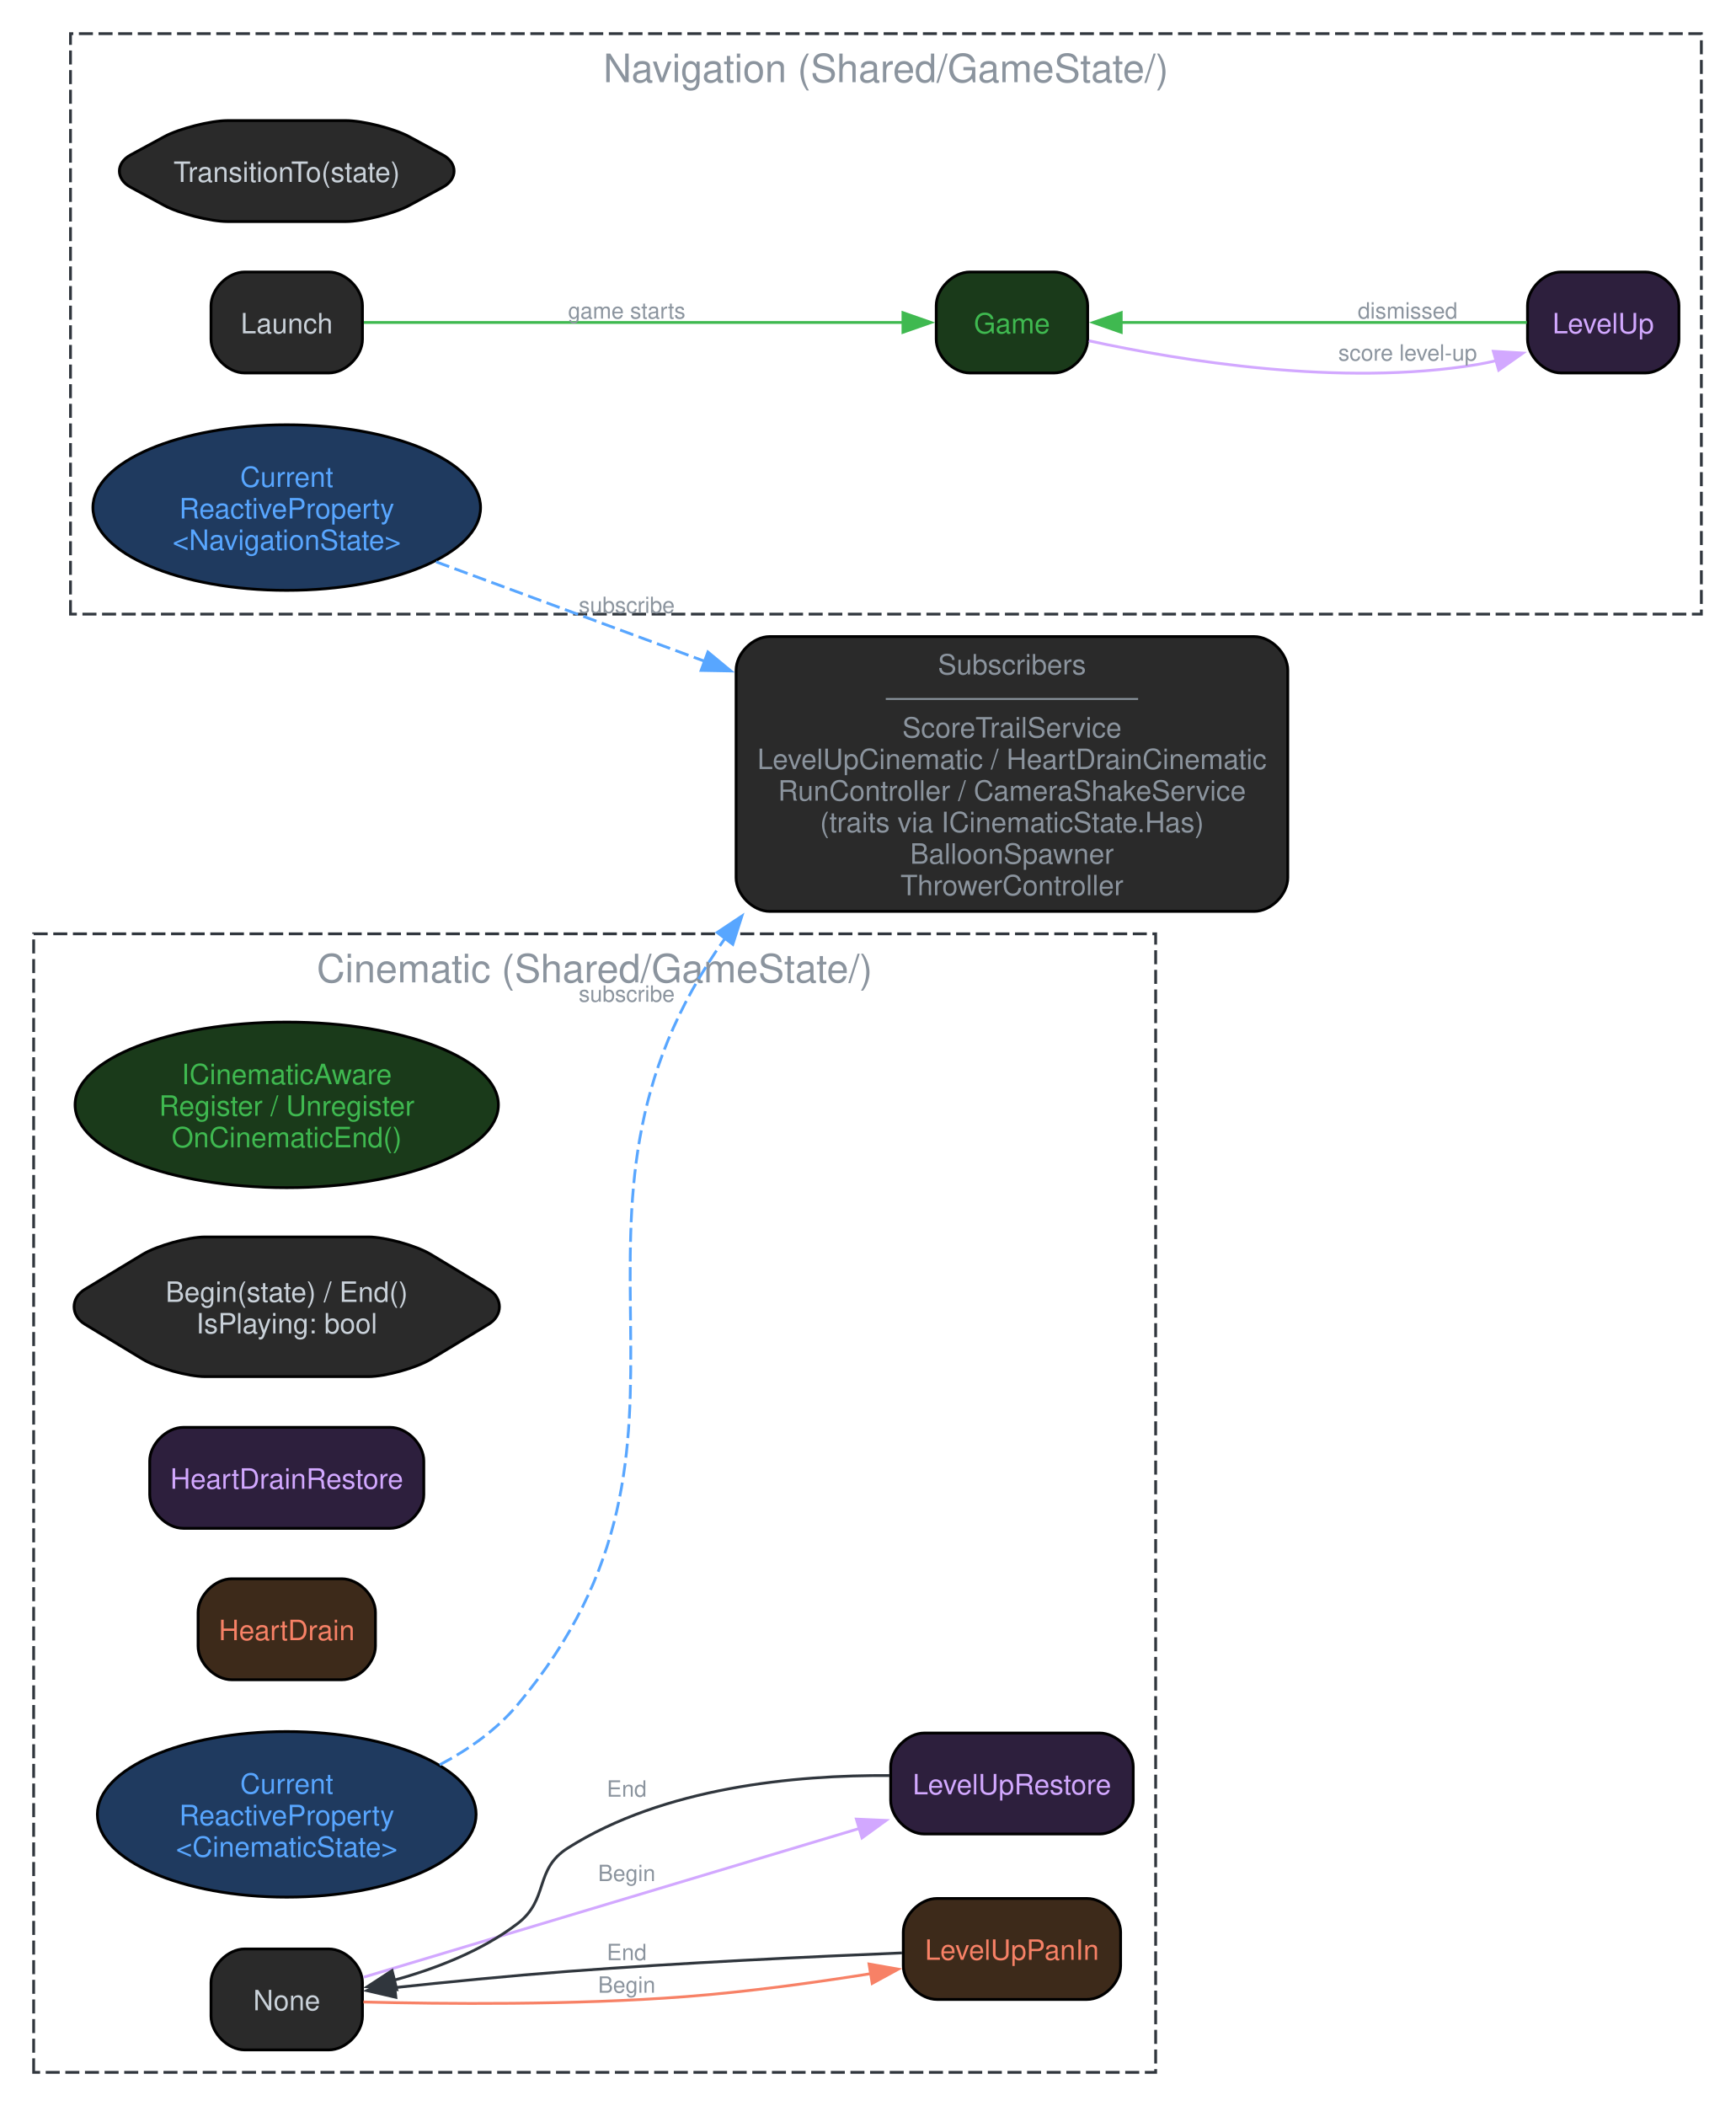
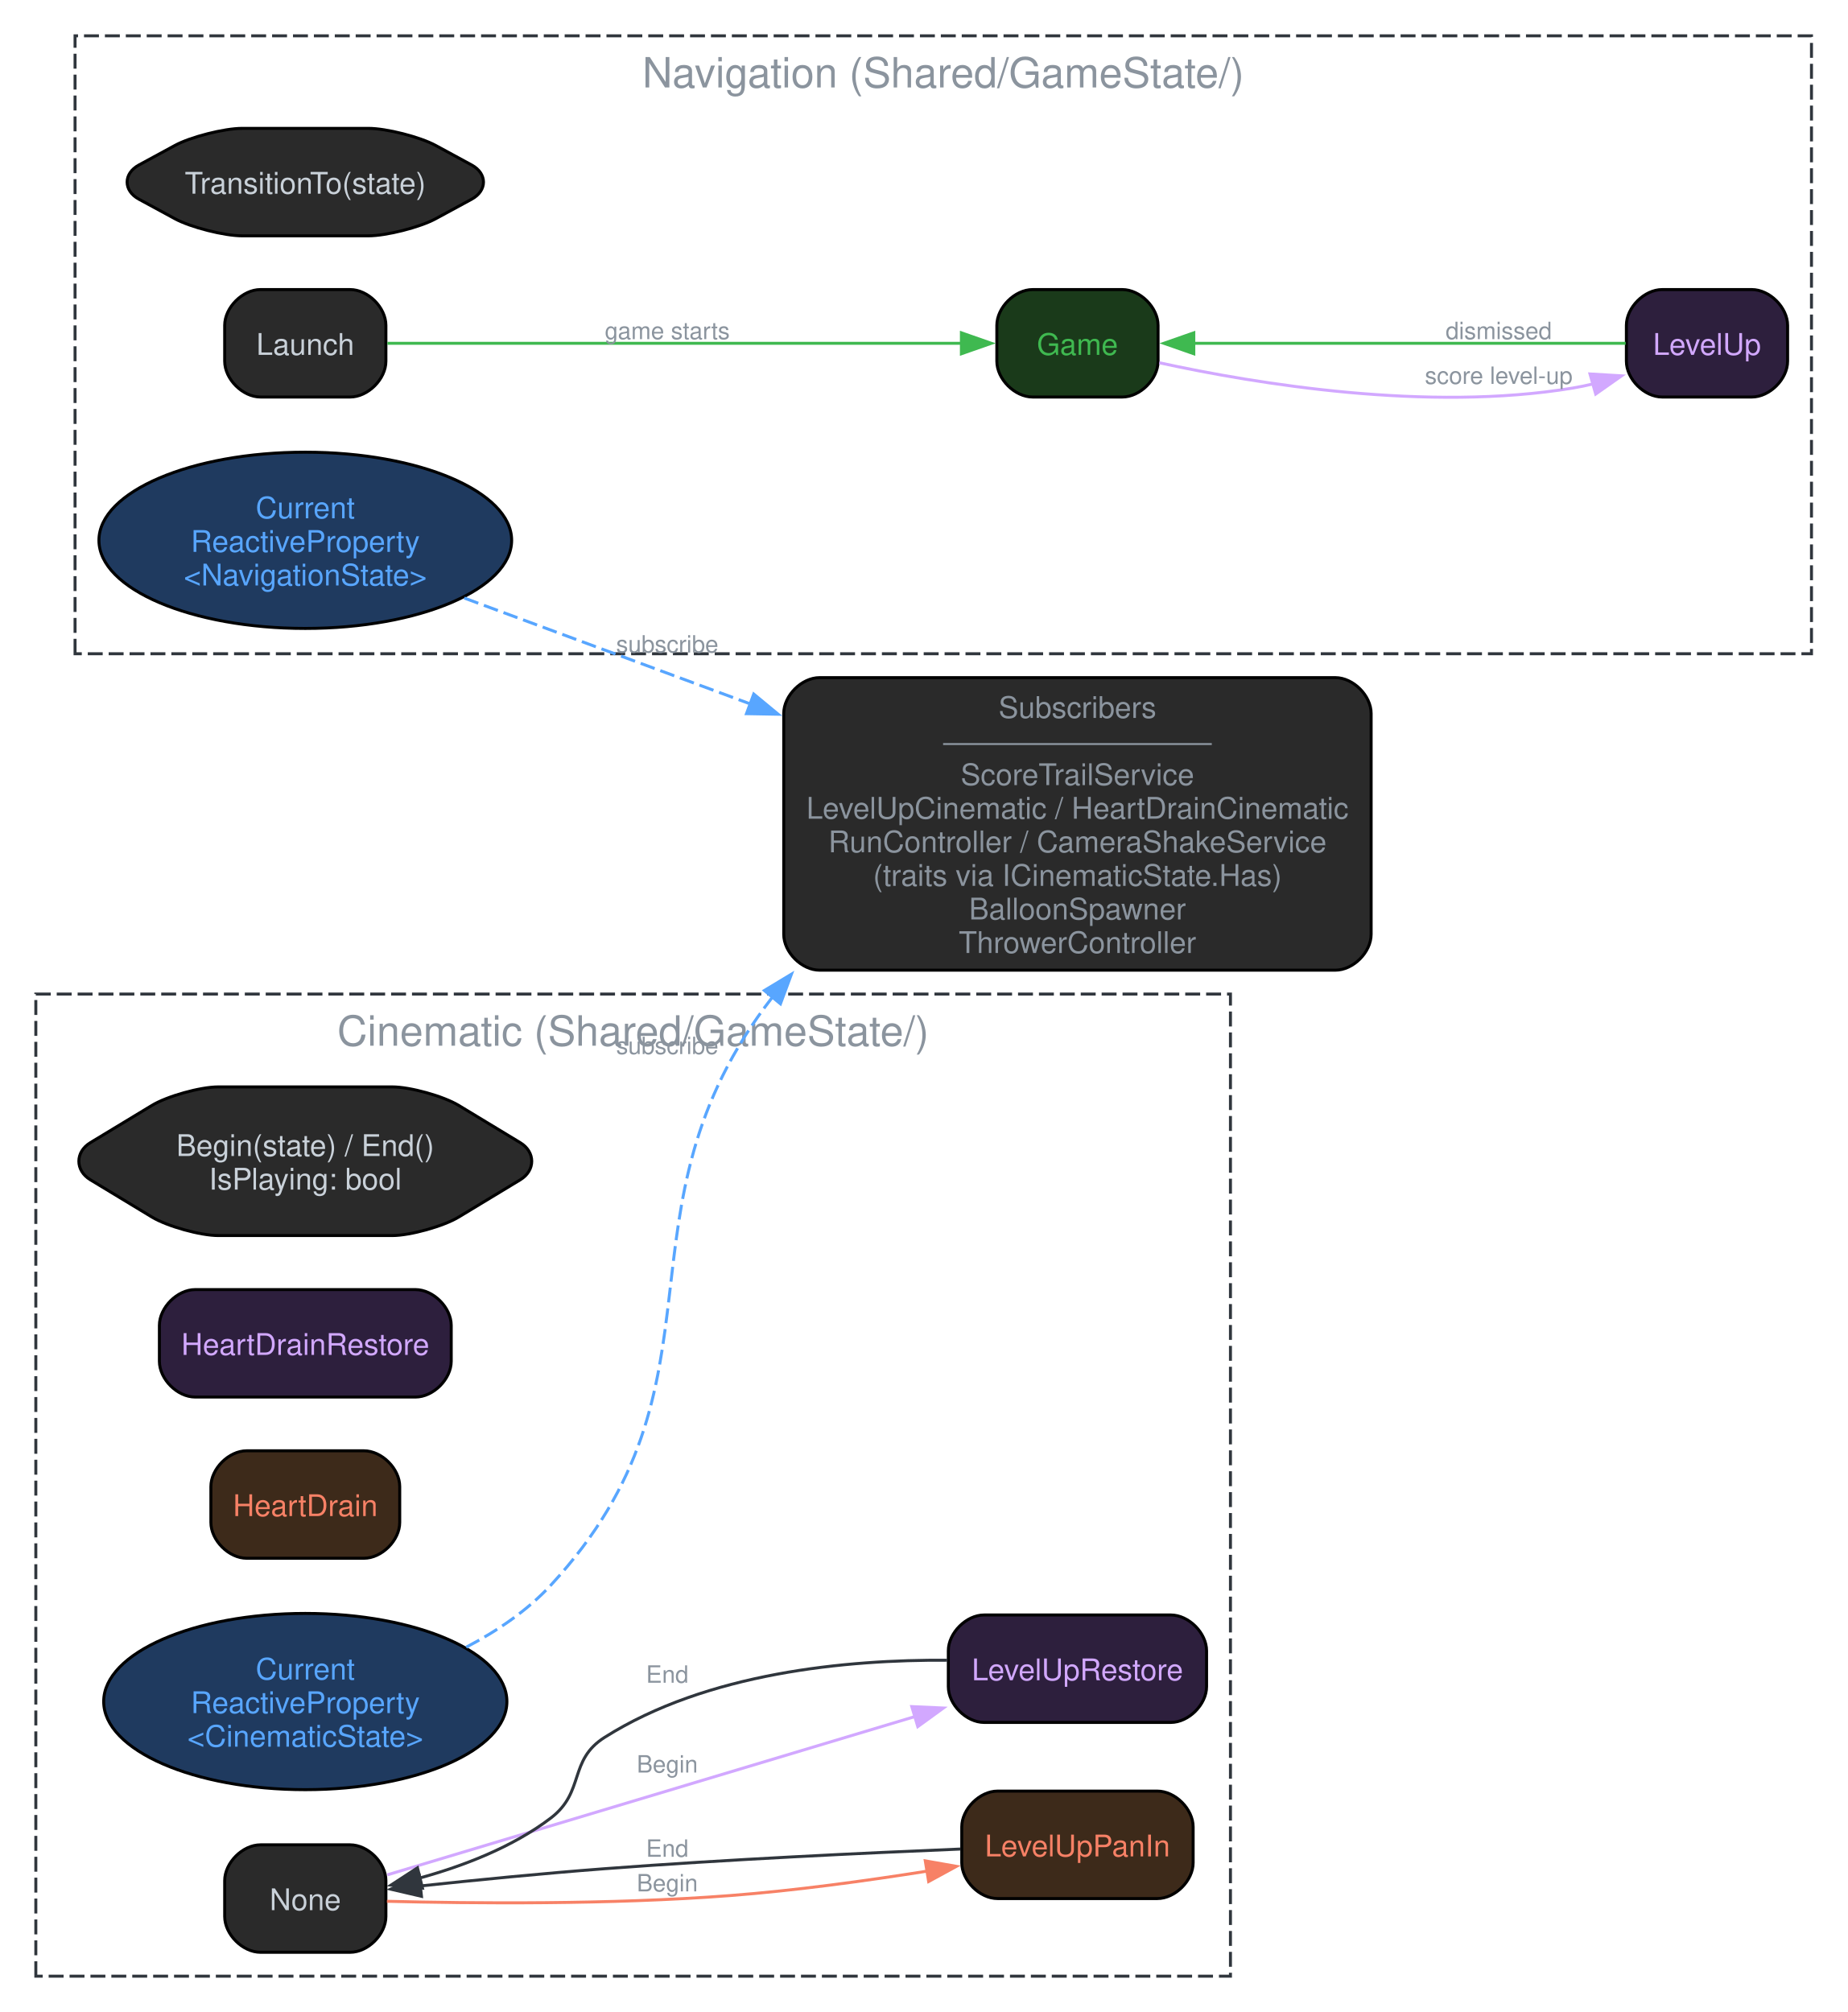
- <svg xmlns="http://www.w3.org/2000/svg" width="619pt" height="751pt" viewBox="0.00 0.00 619.00 751.00">
-   <g id="graph0" class="graph" transform="scale(1 1) rotate(0) translate(4 747)">
+ <svg xmlns="http://www.w3.org/2000/svg" width="619pt" height="674pt" viewBox="0.00 0.00 619.00 674.00">
+   <g id="graph0" class="graph" transform="scale(1 1) rotate(0) translate(4 670)">
    <g id="clust1" class="cluster">
-       <polygon fill="none" stroke="#30363d" stroke-dasharray="5,2" points="21.14,-528 21.14,-735 602.77,-735 602.77,-528 21.14,-528" />
-       <text xml:space="preserve" text-anchor="middle" x="311.96" y="-717.7" font-family="Helvetica,sans-Serif" font-size="14.00" fill="#8b949e">Navigation (Shared/GameState/)</text>
+       <polygon fill="none" stroke="#30363d" stroke-dasharray="5,2" points="21.14,-451 21.14,-658 602.77,-658 602.77,-451 21.14,-451" />
+       <text xml:space="preserve" text-anchor="middle" x="311.96" y="-640.7" font-family="Helvetica,sans-Serif" font-size="14.00" fill="#8b949e">Navigation (Shared/GameState/)</text>
    </g>
    <g id="clust2" class="cluster">
-       <polygon fill="none" stroke="#30363d" stroke-dasharray="5,2" points="8,-8 8,-414 408.15,-414 408.15,-8 8,-8" />
-       <text xml:space="preserve" text-anchor="middle" x="208.07" y="-396.7" font-family="Helvetica,sans-Serif" font-size="14.00" fill="#8b949e">Cinematic (Shared/GameState/)</text>
+       <polygon fill="none" stroke="#30363d" stroke-dasharray="5,2" points="8,-8 8,-337 408.15,-337 408.15,-8 8,-8" />
+       <text xml:space="preserve" text-anchor="middle" x="208.07" y="-319.7" font-family="Helvetica,sans-Serif" font-size="14.00" fill="#8b949e">Cinematic (Shared/GameState/)</text>
    </g>
    <g id="node1" class="node">
-       <ellipse fill="#1f3a5f" stroke="black" cx="98.26" cy="-566" rx="69.12" ry="29.52" />
-       <text xml:space="preserve" text-anchor="middle" x="98.26" y="-573.38" font-family="Helvetica,sans-Serif" font-size="10.00" fill="#58a6ff">Current</text>
-       <text xml:space="preserve" text-anchor="middle" x="98.26" y="-562.12" font-family="Helvetica,sans-Serif" font-size="10.00" fill="#58a6ff">ReactiveProperty</text>
-       <text xml:space="preserve" text-anchor="middle" x="98.26" y="-550.88" font-family="Helvetica,sans-Serif" font-size="10.00" fill="#58a6ff">&lt;NavigationState&gt;</text>
+       <ellipse fill="#1f3a5f" stroke="black" cx="98.26" cy="-489" rx="69.12" ry="29.52" />
+       <text xml:space="preserve" text-anchor="middle" x="98.26" y="-496.38" font-family="Helvetica,sans-Serif" font-size="10.00" fill="#58a6ff">Current</text>
+       <text xml:space="preserve" text-anchor="middle" x="98.26" y="-485.12" font-family="Helvetica,sans-Serif" font-size="10.00" fill="#58a6ff">ReactiveProperty</text>
+       <text xml:space="preserve" text-anchor="middle" x="98.26" y="-473.88" font-family="Helvetica,sans-Serif" font-size="10.00" fill="#58a6ff">&lt;NavigationState&gt;</text>
    </g>
-     <g id="node14" class="node">
-       <path fill="#2a2a2a" stroke="black" d="M443.27,-520C443.27,-520 270.52,-520 270.52,-520 264.52,-520 258.52,-514 258.52,-508 258.52,-508 258.52,-434 258.52,-434 258.52,-428 264.52,-422 270.52,-422 270.52,-422 443.27,-422 443.27,-422 449.27,-422 455.27,-428 455.27,-434 455.27,-434 455.27,-508 455.27,-508 455.27,-514 449.27,-520 443.27,-520" />
-       <text xml:space="preserve" text-anchor="middle" x="356.9" y="-506.5" font-family="Helvetica,sans-Serif" font-size="10.00" fill="#8b949e">Subscribers</text>
-       <text xml:space="preserve" text-anchor="middle" x="356.9" y="-495.25" font-family="Helvetica,sans-Serif" font-size="10.00" fill="#8b949e">─────────</text>
-       <text xml:space="preserve" text-anchor="middle" x="356.9" y="-484" font-family="Helvetica,sans-Serif" font-size="10.00" fill="#8b949e">ScoreTrailService</text>
-       <text xml:space="preserve" text-anchor="middle" x="356.9" y="-472.75" font-family="Helvetica,sans-Serif" font-size="10.00" fill="#8b949e">LevelUpCinematic / HeartDrainCinematic</text>
-       <text xml:space="preserve" text-anchor="middle" x="356.9" y="-461.5" font-family="Helvetica,sans-Serif" font-size="10.00" fill="#8b949e">RunController / CameraShakeService</text>
-       <text xml:space="preserve" text-anchor="middle" x="356.9" y="-450.25" font-family="Helvetica,sans-Serif" font-size="10.00" fill="#8b949e">(traits via ICinematicState.Has)</text>
-       <text xml:space="preserve" text-anchor="middle" x="356.9" y="-439" font-family="Helvetica,sans-Serif" font-size="10.00" fill="#8b949e">BalloonSpawner</text>
-       <text xml:space="preserve" text-anchor="middle" x="356.9" y="-427.75" font-family="Helvetica,sans-Serif" font-size="10.00" fill="#8b949e">ThrowerController</text>
+     <g id="node13" class="node">
+       <path fill="#2a2a2a" stroke="black" d="M443.27,-443C443.27,-443 270.52,-443 270.52,-443 264.52,-443 258.52,-437 258.52,-431 258.52,-431 258.52,-357 258.52,-357 258.52,-351 264.52,-345 270.52,-345 270.52,-345 443.27,-345 443.27,-345 449.27,-345 455.27,-351 455.27,-357 455.27,-357 455.27,-431 455.27,-431 455.27,-437 449.27,-443 443.27,-443" />
+       <text xml:space="preserve" text-anchor="middle" x="356.9" y="-429.5" font-family="Helvetica,sans-Serif" font-size="10.00" fill="#8b949e">Subscribers</text>
+       <text xml:space="preserve" text-anchor="middle" x="356.9" y="-418.25" font-family="Helvetica,sans-Serif" font-size="10.00" fill="#8b949e">─────────</text>
+       <text xml:space="preserve" text-anchor="middle" x="356.9" y="-407" font-family="Helvetica,sans-Serif" font-size="10.00" fill="#8b949e">ScoreTrailService</text>
+       <text xml:space="preserve" text-anchor="middle" x="356.9" y="-395.75" font-family="Helvetica,sans-Serif" font-size="10.00" fill="#8b949e">LevelUpCinematic / HeartDrainCinematic</text>
+       <text xml:space="preserve" text-anchor="middle" x="356.9" y="-384.5" font-family="Helvetica,sans-Serif" font-size="10.00" fill="#8b949e">RunController / CameraShakeService</text>
+       <text xml:space="preserve" text-anchor="middle" x="356.9" y="-373.25" font-family="Helvetica,sans-Serif" font-size="10.00" fill="#8b949e">(traits via ICinematicState.Has)</text>
+       <text xml:space="preserve" text-anchor="middle" x="356.9" y="-362" font-family="Helvetica,sans-Serif" font-size="10.00" fill="#8b949e">BalloonSpawner</text>
+       <text xml:space="preserve" text-anchor="middle" x="356.9" y="-350.75" font-family="Helvetica,sans-Serif" font-size="10.00" fill="#8b949e">ThrowerController</text>
    </g>
    <g id="edge8" class="edge">
-       <path fill="none" stroke="#58a6ff" stroke-dasharray="5,2" d="M151.51,-546.66C179.14,-536.43 214.15,-523.47 247.35,-511.18" />
-       <polygon fill="#58a6ff" stroke="#58a6ff" points="248.47,-514.5 256.64,-507.74 246.04,-507.93 248.47,-514.5" />
-       <text xml:space="preserve" text-anchor="middle" x="219.52" y="-528.41" font-family="Helvetica,sans-Serif" font-size="8.00" fill="#8b949e">subscribe</text>
+       <path fill="none" stroke="#58a6ff" stroke-dasharray="5,2" d="M151.51,-469.66C179.14,-459.43 214.15,-446.47 247.35,-434.18" />
+       <polygon fill="#58a6ff" stroke="#58a6ff" points="248.47,-437.5 256.64,-430.74 246.04,-430.93 248.47,-437.5" />
+       <text xml:space="preserve" text-anchor="middle" x="219.52" y="-451.41" font-family="Helvetica,sans-Serif" font-size="8.00" fill="#8b949e">subscribe</text>
    </g>
    <g id="node2" class="node">
-       <path fill="#2a2a2a" stroke="black" d="M113.26,-650C113.26,-650 83.26,-650 83.26,-650 77.26,-650 71.26,-644 71.26,-638 71.26,-638 71.26,-626 71.26,-626 71.26,-620 77.26,-614 83.26,-614 83.26,-614 113.26,-614 113.26,-614 119.26,-614 125.26,-620 125.26,-626 125.26,-626 125.26,-638 125.26,-638 125.26,-644 119.26,-650 113.26,-650" />
-       <text xml:space="preserve" text-anchor="middle" x="98.26" y="-628.12" font-family="Helvetica,sans-Serif" font-size="10.00" fill="#c9d1d9">Launch</text>
+       <path fill="#2a2a2a" stroke="black" d="M113.26,-573C113.26,-573 83.26,-573 83.26,-573 77.26,-573 71.26,-567 71.26,-561 71.26,-561 71.26,-549 71.26,-549 71.26,-543 77.26,-537 83.26,-537 83.26,-537 113.26,-537 113.26,-537 119.26,-537 125.26,-543 125.26,-549 125.26,-549 125.26,-561 125.26,-561 125.26,-567 119.26,-573 113.26,-573" />
+       <text xml:space="preserve" text-anchor="middle" x="98.26" y="-551.12" font-family="Helvetica,sans-Serif" font-size="10.00" fill="#c9d1d9">Launch</text>
    </g>
    <g id="node3" class="node">
-       <path fill="#1a3a1a" stroke="black" d="M371.9,-650C371.9,-650 341.9,-650 341.9,-650 335.9,-650 329.9,-644 329.9,-638 329.9,-638 329.9,-626 329.9,-626 329.9,-620 335.9,-614 341.9,-614 341.9,-614 371.9,-614 371.9,-614 377.9,-614 383.9,-620 383.9,-626 383.9,-626 383.9,-638 383.9,-638 383.9,-644 377.9,-650 371.9,-650" />
-       <text xml:space="preserve" text-anchor="middle" x="356.9" y="-628.12" font-family="Helvetica,sans-Serif" font-size="10.00" fill="#3fb950">Game</text>
+       <path fill="#1a3a1a" stroke="black" d="M371.9,-573C371.9,-573 341.9,-573 341.9,-573 335.9,-573 329.9,-567 329.9,-561 329.9,-561 329.9,-549 329.9,-549 329.9,-543 335.9,-537 341.9,-537 341.9,-537 371.9,-537 371.9,-537 377.9,-537 383.9,-543 383.9,-549 383.9,-549 383.9,-561 383.9,-561 383.9,-567 377.9,-573 371.9,-573" />
+       <text xml:space="preserve" text-anchor="middle" x="356.9" y="-551.12" font-family="Helvetica,sans-Serif" font-size="10.00" fill="#3fb950">Game</text>
    </g>
    <g id="edge1" class="edge">
-       <path fill="none" stroke="#3fb950" d="M125.76,-632C171.5,-632 265.42,-632 318.04,-632" />
-       <polygon fill="#3fb950" stroke="#3fb950" points="318.03,-635.5 328.03,-632 318.03,-628.5 318.03,-635.5" />
-       <text xml:space="preserve" text-anchor="middle" x="219.52" y="-633.4" font-family="Helvetica,sans-Serif" font-size="8.00" fill="#8b949e">game starts</text>
+       <path fill="none" stroke="#3fb950" d="M125.76,-555C171.5,-555 265.42,-555 318.04,-555" />
+       <polygon fill="#3fb950" stroke="#3fb950" points="318.03,-558.5 328.03,-555 318.03,-551.5 318.03,-558.5" />
+       <text xml:space="preserve" text-anchor="middle" x="219.52" y="-556.4" font-family="Helvetica,sans-Serif" font-size="8.00" fill="#8b949e">game starts</text>
    </g>
    <g id="node4" class="node">
-       <path fill="#2d1f3d" stroke="black" d="M582.77,-650C582.77,-650 552.77,-650 552.77,-650 546.77,-650 540.77,-644 540.77,-638 540.77,-638 540.77,-626 540.77,-626 540.77,-620 546.77,-614 552.77,-614 552.77,-614 582.77,-614 582.77,-614 588.77,-614 594.77,-620 594.77,-626 594.77,-626 594.77,-638 594.77,-638 594.77,-644 588.77,-650 582.77,-650" />
-       <text xml:space="preserve" text-anchor="middle" x="567.77" y="-628.12" font-family="Helvetica,sans-Serif" font-size="10.00" fill="#d2a8ff">LevelUp</text>
+       <path fill="#2d1f3d" stroke="black" d="M582.77,-573C582.77,-573 552.77,-573 552.77,-573 546.77,-573 540.77,-567 540.77,-561 540.77,-561 540.77,-549 540.77,-549 540.77,-543 546.77,-537 552.77,-537 552.77,-537 582.77,-537 582.77,-537 588.77,-537 594.77,-543 594.77,-549 594.77,-549 594.77,-561 594.77,-561 594.77,-567 588.77,-573 582.77,-573" />
+       <text xml:space="preserve" text-anchor="middle" x="567.77" y="-551.12" font-family="Helvetica,sans-Serif" font-size="10.00" fill="#d2a8ff">LevelUp</text>
    </g>
    <g id="edge2" class="edge">
-       <path fill="none" stroke="#d2a8ff" d="M384.32,-625.48C417.01,-618.36 474.29,-608.96 522.77,-617 525.08,-617.38 527.42,-617.87 529.76,-618.43" />
-       <polygon fill="#d2a8ff" stroke="#d2a8ff" points="528.58,-621.73 539.16,-621.1 530.49,-615 528.58,-621.73" />
-       <text xml:space="preserve" text-anchor="middle" x="498.02" y="-618.4" font-family="Helvetica,sans-Serif" font-size="8.00" fill="#8b949e">score level-up</text>
+       <path fill="none" stroke="#d2a8ff" d="M384.32,-548.48C417.01,-541.36 474.29,-531.96 522.77,-540 525.08,-540.38 527.42,-540.87 529.76,-541.43" />
+       <polygon fill="#d2a8ff" stroke="#d2a8ff" points="528.58,-544.73 539.16,-544.1 530.49,-538 528.58,-544.73" />
+       <text xml:space="preserve" text-anchor="middle" x="498.02" y="-541.4" font-family="Helvetica,sans-Serif" font-size="8.00" fill="#8b949e">score level-up</text>
    </g>
    <g id="edge3" class="edge">
-       <path fill="none" stroke="#3fb950" d="M540.53,-632C504,-632 437.61,-632 395.73,-632" />
-       <polygon fill="#3fb950" stroke="#3fb950" points="395.87,-628.5 385.87,-632 395.87,-635.5 395.87,-628.5" />
-       <text xml:space="preserve" text-anchor="middle" x="498.02" y="-633.4" font-family="Helvetica,sans-Serif" font-size="8.00" fill="#8b949e">dismissed</text>
+       <path fill="none" stroke="#3fb950" d="M540.53,-555C504,-555 437.61,-555 395.73,-555" />
+       <polygon fill="#3fb950" stroke="#3fb950" points="395.87,-551.5 385.87,-555 395.87,-558.5 395.87,-551.5" />
+       <text xml:space="preserve" text-anchor="middle" x="498.02" y="-556.4" font-family="Helvetica,sans-Serif" font-size="8.00" fill="#8b949e">dismissed</text>
    </g>
    <g id="node5" class="node">
-       <path fill="#2a2a2a" stroke="black" d="M153.99,-691.73C153.99,-691.73 141.94,-698.27 141.94,-698.27 136.67,-701.14 125.4,-704 119.4,-704 119.4,-704 77.13,-704 77.13,-704 71.13,-704 59.85,-701.14 54.58,-698.27 54.58,-698.27 42.53,-691.73 42.53,-691.73 37.26,-688.86 37.26,-683.14 42.53,-680.27 42.53,-680.27 54.58,-673.73 54.58,-673.73 59.85,-670.86 71.13,-668 77.13,-668 77.13,-668 119.4,-668 119.4,-668 125.4,-668 136.67,-670.86 141.94,-673.73 141.94,-673.73 153.99,-680.27 153.99,-680.27 159.26,-683.14 159.26,-688.86 153.99,-691.73" />
-       <text xml:space="preserve" text-anchor="middle" x="98.26" y="-682.12" font-family="Helvetica,sans-Serif" font-size="10.00" fill="#c9d1d9">TransitionTo(state)</text>
+       <path fill="#2a2a2a" stroke="black" d="M153.99,-614.73C153.99,-614.73 141.94,-621.27 141.94,-621.27 136.67,-624.14 125.4,-627 119.4,-627 119.4,-627 77.13,-627 77.13,-627 71.13,-627 59.85,-624.14 54.58,-621.27 54.58,-621.27 42.53,-614.73 42.53,-614.73 37.26,-611.86 37.26,-606.14 42.53,-603.27 42.53,-603.27 54.58,-596.73 54.58,-596.73 59.85,-593.86 71.13,-591 77.13,-591 77.13,-591 119.4,-591 119.4,-591 125.4,-591 136.67,-593.86 141.94,-596.73 141.94,-596.73 153.99,-603.27 153.99,-603.27 159.26,-606.14 159.26,-611.86 153.99,-614.73" />
+       <text xml:space="preserve" text-anchor="middle" x="98.26" y="-605.12" font-family="Helvetica,sans-Serif" font-size="10.00" fill="#c9d1d9">TransitionTo(state)</text>
    </g>
    <g id="node6" class="node">
      <ellipse fill="#1f3a5f" stroke="black" cx="98.26" cy="-100" rx="67.53" ry="29.52" />
      <text xml:space="preserve" text-anchor="middle" x="98.26" y="-107.38" font-family="Helvetica,sans-Serif" font-size="10.00" fill="#58a6ff">Current</text>
      <text xml:space="preserve" text-anchor="middle" x="98.26" y="-96.12" font-family="Helvetica,sans-Serif" font-size="10.00" fill="#58a6ff">ReactiveProperty</text>
      <text xml:space="preserve" text-anchor="middle" x="98.26" y="-84.88" font-family="Helvetica,sans-Serif" font-size="10.00" fill="#58a6ff">&lt;CinematicState&gt;</text>
    </g>
    <g id="edge9" class="edge">
-       <path fill="none" stroke="#58a6ff" stroke-dasharray="5,2" d="M152.8,-117.66C163.15,-123.13 173.08,-130.13 180.52,-139 260.85,-234.76 183.15,-312.6 254.62,-412.44" />
-       <polygon fill="#58a6ff" stroke="#58a6ff" points="251.77,-414.47 260.59,-420.34 257.35,-410.25 251.77,-414.47" />
-       <text xml:space="preserve" text-anchor="middle" x="219.52" y="-389.78" font-family="Helvetica,sans-Serif" font-size="8.00" fill="#8b949e">subscribe</text>
+       <path fill="none" stroke="#58a6ff" stroke-dasharray="5,2" d="M152.16,-118.21C162.56,-123.65 172.67,-130.49 180.52,-139 243.28,-206.92 198.83,-264.05 254.74,-335.98" />
+       <polygon fill="#58a6ff" stroke="#58a6ff" points="252.03,-338.19 261.1,-343.66 257.42,-333.73 252.03,-338.19" />
+       <text xml:space="preserve" text-anchor="middle" x="219.52" y="-316.9" font-family="Helvetica,sans-Serif" font-size="8.00" fill="#8b949e">subscribe</text>
    </g>
    <g id="node7" class="node">
      <path fill="#2a2a2a" stroke="black" d="M113.26,-52C113.26,-52 83.26,-52 83.26,-52 77.26,-52 71.26,-46 71.26,-40 71.26,-40 71.26,-28 71.26,-28 71.26,-22 77.26,-16 83.26,-16 83.26,-16 113.26,-16 113.26,-16 119.26,-16 125.26,-22 125.26,-28 125.26,-28 125.26,-40 125.26,-40 125.26,-46 119.26,-52 113.26,-52" />
      <text xml:space="preserve" text-anchor="middle" x="98.26" y="-30.12" font-family="Helvetica,sans-Serif" font-size="10.00" fill="#c9d1d9">None</text>
    </g>
    <g id="node8" class="node">
      <path fill="#3d2a1a" stroke="black" d="M383.65,-70C383.65,-70 330.15,-70 330.15,-70 324.15,-70 318.15,-64 318.15,-58 318.15,-58 318.15,-46 318.15,-46 318.15,-40 324.15,-34 330.15,-34 330.15,-34 383.65,-34 383.65,-34 389.65,-34 395.65,-40 395.65,-46 395.65,-46 395.65,-58 395.65,-58 395.65,-64 389.65,-70 383.65,-70" />
      <text xml:space="preserve" text-anchor="middle" x="356.9" y="-48.12" font-family="Helvetica,sans-Serif" font-size="10.00" fill="#f78166">LevelUpPanIn</text>
    </g>
    <g id="edge4" class="edge">
      <path fill="none" stroke="#f78166" d="M125.6,-33.09C154.01,-32.37 200.54,-31.93 240.52,-35 262.31,-36.67 286.23,-39.96 306.62,-43.2" />
      <polygon fill="#f78166" stroke="#f78166" points="305.93,-46.63 316.36,-44.79 307.06,-39.72 305.93,-46.63" />
      <text xml:space="preserve" text-anchor="middle" x="219.52" y="-36.4" font-family="Helvetica,sans-Serif" font-size="8.00" fill="#8b949e">Begin</text>
    </g>
    <g id="node9" class="node">
      <path fill="#2d1f3d" stroke="black" d="M388.15,-129C388.15,-129 325.65,-129 325.65,-129 319.65,-129 313.65,-123 313.65,-117 313.65,-117 313.65,-105 313.65,-105 313.65,-99 319.65,-93 325.65,-93 325.65,-93 388.15,-93 388.15,-93 394.15,-93 400.15,-99 400.15,-105 400.15,-105 400.15,-117 400.15,-117 400.15,-123 394.15,-129 388.15,-129" />
      <text xml:space="preserve" text-anchor="middle" x="356.9" y="-107.12" font-family="Helvetica,sans-Serif" font-size="10.00" fill="#d2a8ff">LevelUpRestore</text>
    </g>
    <g id="edge6" class="edge">
      <path fill="none" stroke="#d2a8ff" d="M125.76,-41.95C167.34,-54.42 248.71,-78.84 302.7,-95.04" />
      <polygon fill="#d2a8ff" stroke="#d2a8ff" points="301.41,-98.31 312,-97.83 303.42,-91.6 301.41,-98.31" />
      <text xml:space="preserve" text-anchor="middle" x="219.52" y="-76.21" font-family="Helvetica,sans-Serif" font-size="8.00" fill="#8b949e">Begin</text>
    </g>
    <g id="edge5" class="edge">
      <path fill="none" stroke="#30363d" d="M317.7,-50.59C285.81,-49.28 239.17,-47.08 198.52,-44 178.03,-42.45 155.2,-40.19 136.61,-38.2" />
      <polygon fill="#30363d" stroke="#30363d" points="137.18,-34.75 126.86,-37.15 136.42,-41.71 137.18,-34.75" />
      <text xml:space="preserve" text-anchor="middle" x="219.52" y="-48" font-family="Helvetica,sans-Serif" font-size="8.00" fill="#8b949e">End</text>
    </g>
    <g id="edge7" class="edge">
      <path fill="none" stroke="#30363d" d="M313.26,-113.84C279.63,-114.06 232.83,-109.7 198.52,-88 186.34,-80.29 191.99,-69.75 180.52,-61 167.72,-51.23 151.19,-44.89 136.39,-40.83" />
      <polygon fill="#30363d" stroke="#30363d" points="137.51,-37.5 126.96,-38.51 135.84,-44.3 137.51,-37.5" />
      <text xml:space="preserve" text-anchor="middle" x="219.52" y="-106.3" font-family="Helvetica,sans-Serif" font-size="8.00" fill="#8b949e">End</text>
    </g>
    <g id="node10" class="node">
      <path fill="#3d2a1a" stroke="black" d="M117.89,-184C117.89,-184 78.64,-184 78.64,-184 72.64,-184 66.64,-178 66.64,-172 66.64,-172 66.64,-160 66.64,-160 66.64,-154 72.64,-148 78.64,-148 78.64,-148 117.89,-148 117.89,-148 123.89,-148 129.89,-154 129.89,-160 129.89,-160 129.89,-172 129.89,-172 129.89,-178 123.89,-184 117.89,-184" />
      <text xml:space="preserve" text-anchor="middle" x="98.26" y="-162.12" font-family="Helvetica,sans-Serif" font-size="10.00" fill="#f78166">HeartDrain</text>
    </g>
    <g id="node11" class="node">
      <path fill="#2d1f3d" stroke="black" d="M135.14,-238C135.14,-238 61.39,-238 61.39,-238 55.39,-238 49.39,-232 49.39,-226 49.39,-226 49.39,-214 49.39,-214 49.39,-208 55.39,-202 61.39,-202 61.39,-202 135.14,-202 135.14,-202 141.14,-202 147.14,-208 147.14,-214 147.14,-214 147.14,-226 147.14,-226 147.14,-232 141.14,-238 135.14,-238" />
      <text xml:space="preserve" text-anchor="middle" x="98.26" y="-216.12" font-family="Helvetica,sans-Serif" font-size="10.00" fill="#d2a8ff">HeartDrainRestore</text>
    </g>
    <g id="node12" class="node">
      <path fill="#2a2a2a" stroke="black" d="M170.26,-287.22C170.26,-287.22 149.66,-299.69 149.66,-299.69 144.53,-302.8 133.39,-305.9 127.39,-305.9 127.39,-305.9 69.13,-305.9 69.13,-305.9 63.13,-305.9 52,-302.8 46.87,-299.69 46.87,-299.69 26.27,-287.22 26.27,-287.22 21.13,-284.11 21.13,-277.89 26.27,-274.78 26.27,-274.78 46.87,-262.31 46.87,-262.31 52,-259.2 63.13,-256.1 69.13,-256.1 69.13,-256.1 127.39,-256.1 127.39,-256.1 133.39,-256.1 144.53,-259.2 149.66,-262.31 149.66,-262.31 170.26,-274.78 170.26,-274.78 175.39,-277.89 175.39,-284.11 170.26,-287.22" />
      <text xml:space="preserve" text-anchor="middle" x="98.26" y="-282.75" font-family="Helvetica,sans-Serif" font-size="10.00" fill="#c9d1d9">Begin(state) / End()</text>
      <text xml:space="preserve" text-anchor="middle" x="98.26" y="-271.5" font-family="Helvetica,sans-Serif" font-size="10.00" fill="#c9d1d9">IsPlaying: bool</text>
    </g>
-     <g id="node13" class="node">
-       <ellipse fill="#1a3a1a" stroke="black" cx="98.26" cy="-353" rx="75.48" ry="29.52" />
-       <text xml:space="preserve" text-anchor="middle" x="98.26" y="-360.38" font-family="Helvetica,sans-Serif" font-size="10.00" fill="#3fb950">ICinematicAware</text>
-       <text xml:space="preserve" text-anchor="middle" x="98.26" y="-349.12" font-family="Helvetica,sans-Serif" font-size="10.00" fill="#3fb950">Register / Unregister</text>
-       <text xml:space="preserve" text-anchor="middle" x="98.26" y="-337.88" font-family="Helvetica,sans-Serif" font-size="10.00" fill="#3fb950">OnCinematicEnd()</text>
-     </g>
  </g>
</svg>
